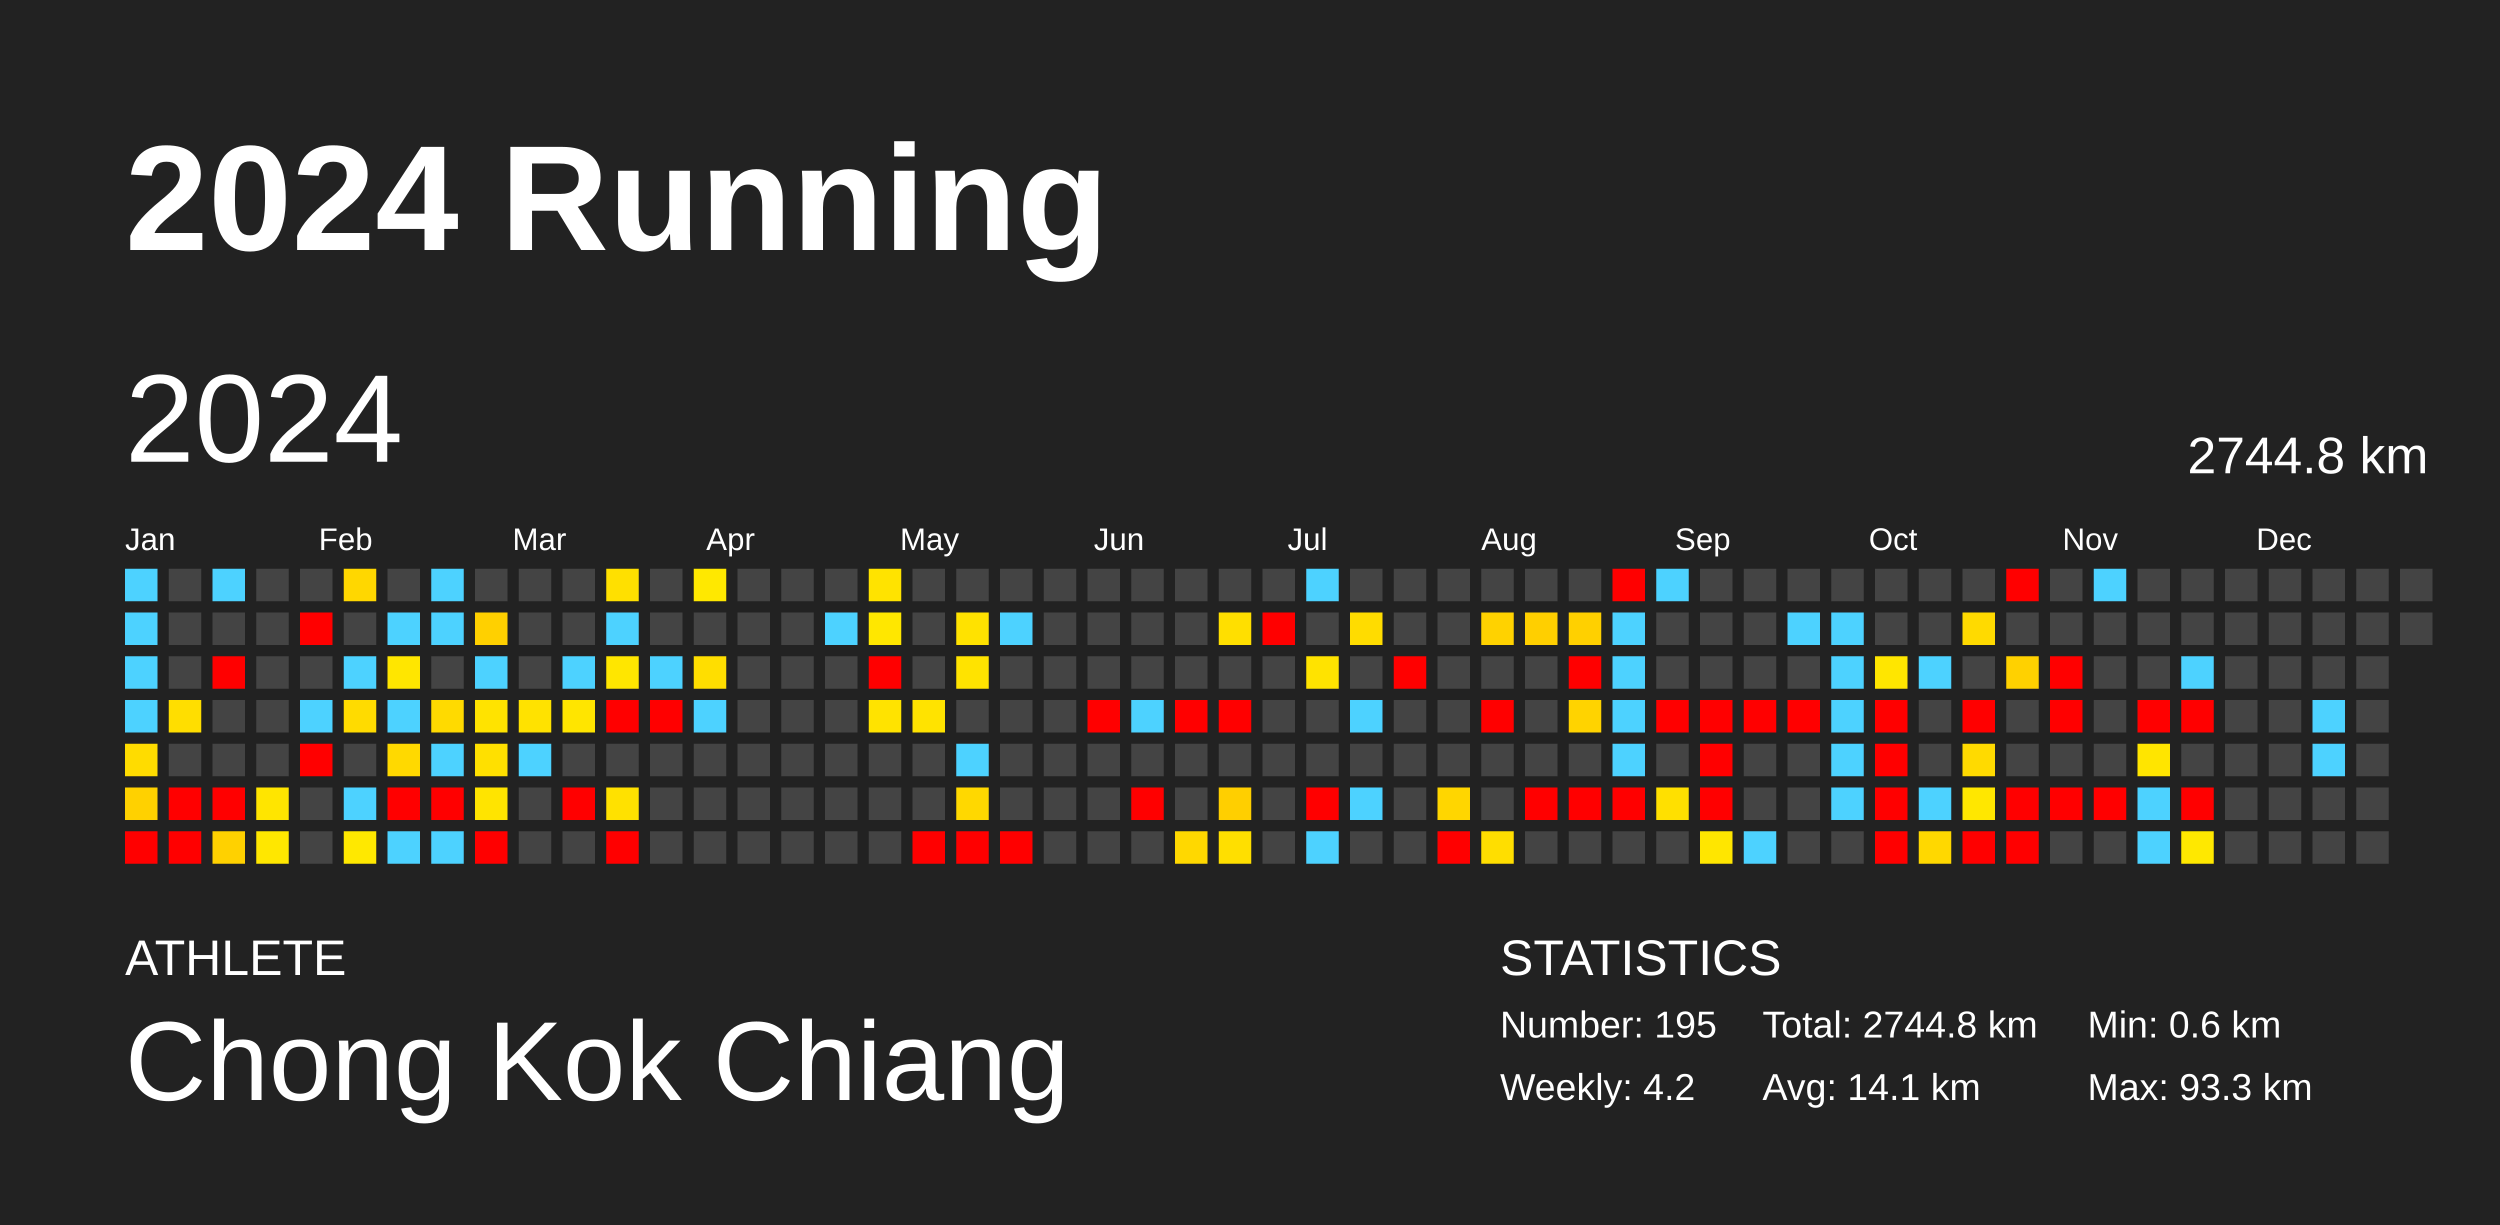
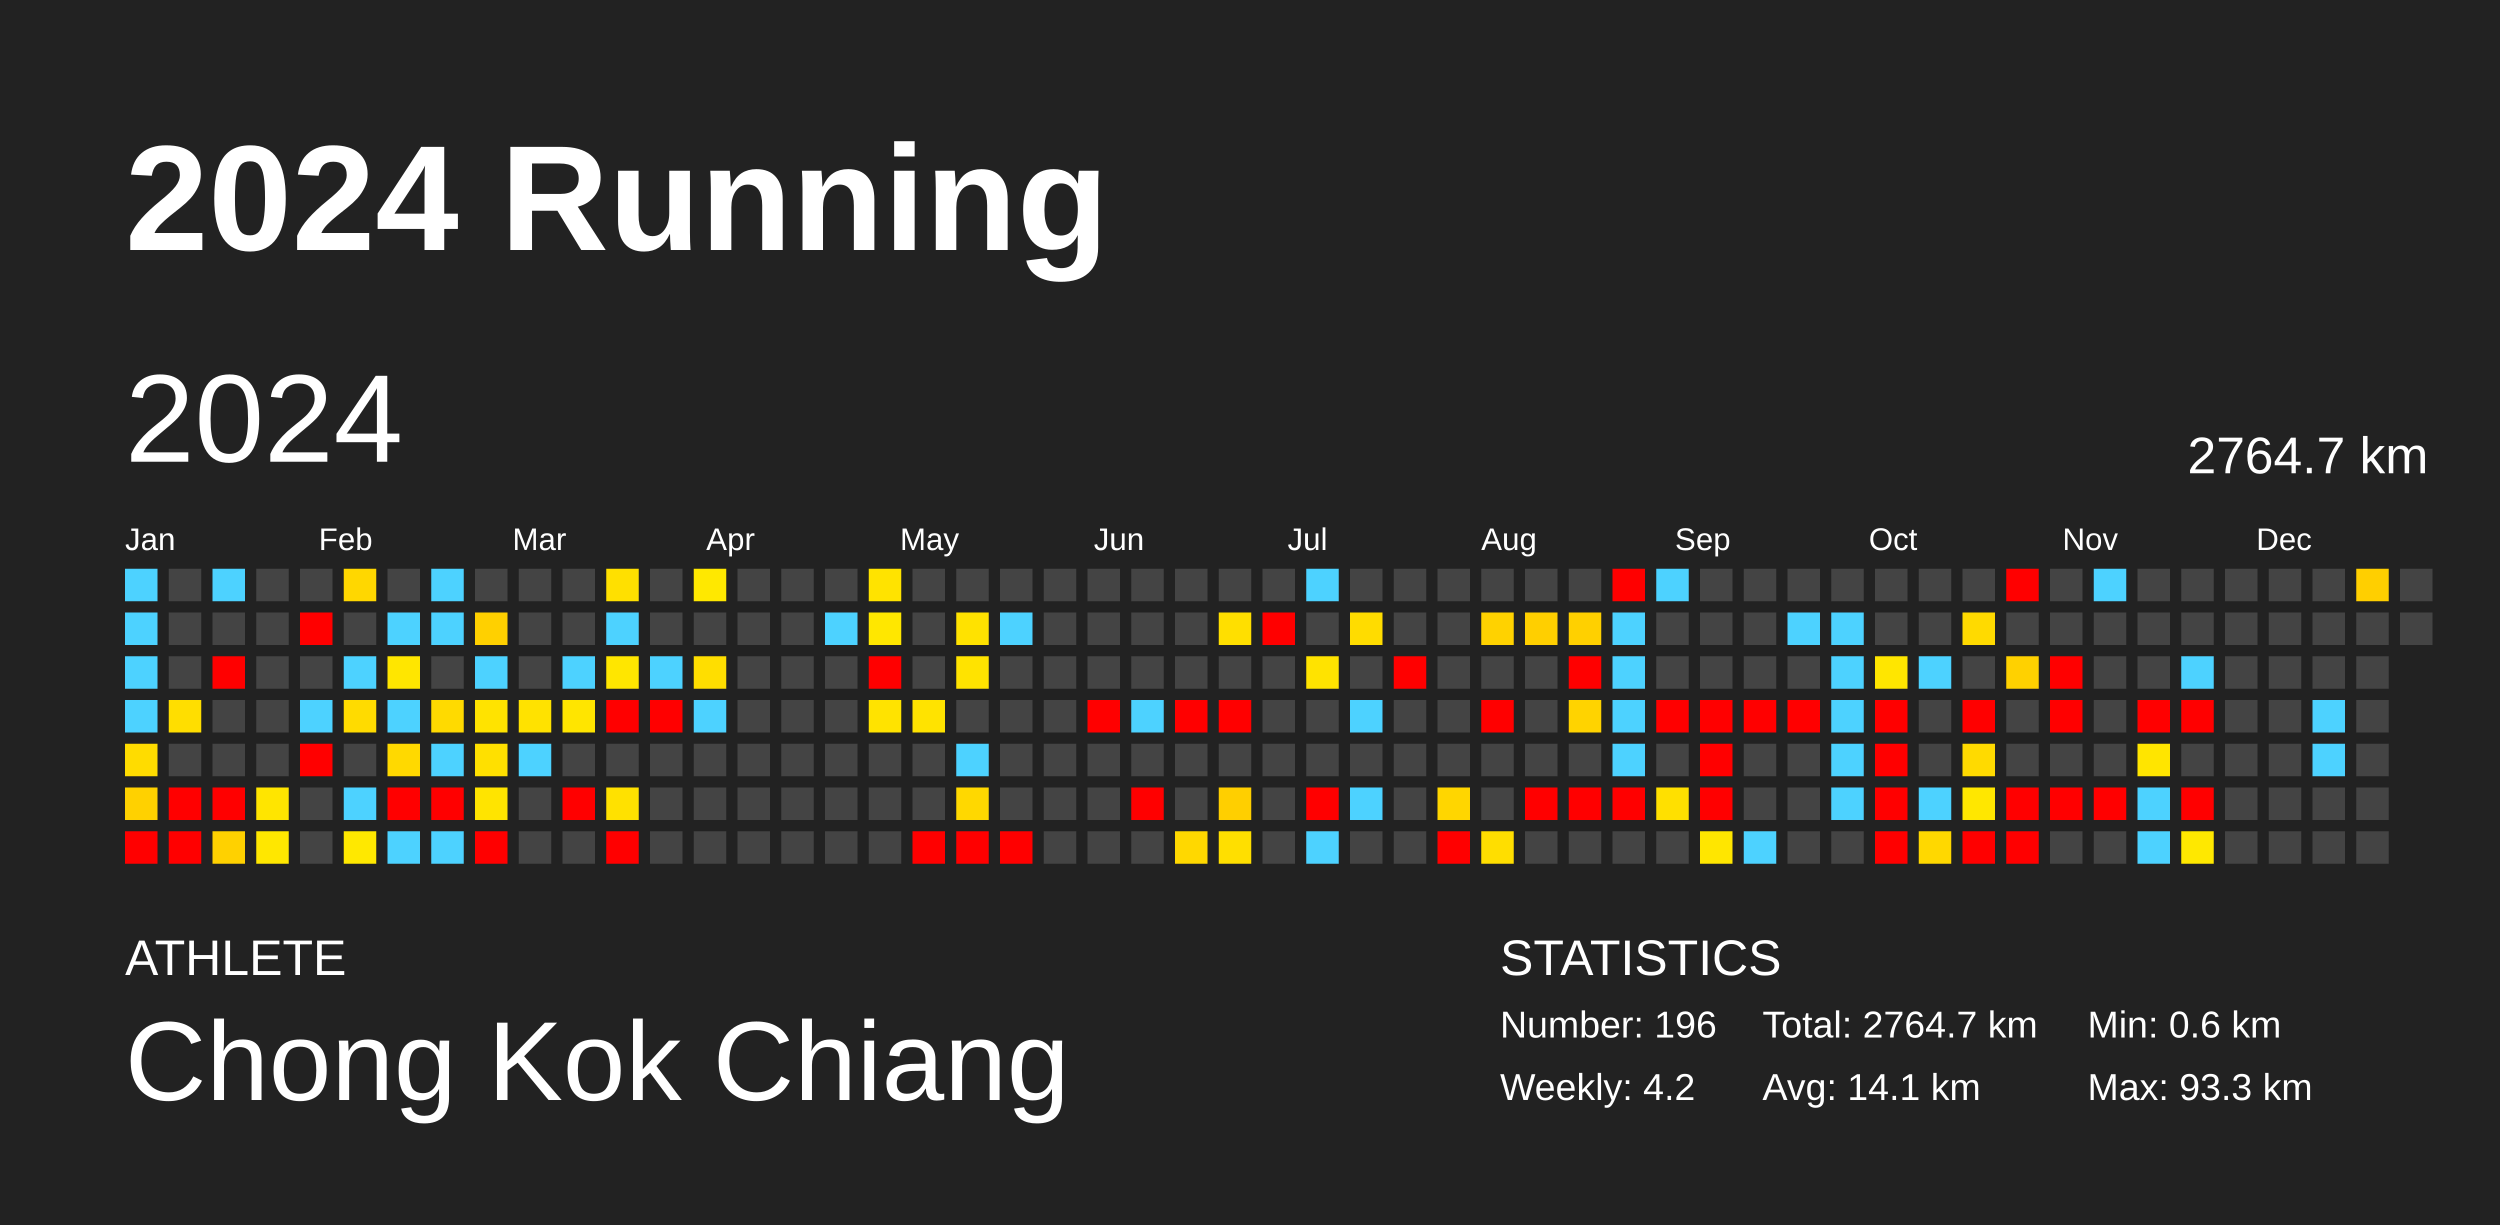
<svg xmlns="http://www.w3.org/2000/svg" baseProfile="full" height="98mm" version="1.1" viewBox="0,0,200,98" width="200mm">
  <defs />
  <rect fill="#222222" height="98" width="200" x="0" y="0" />
  <text fill="#FFFFFF" style="font-size:12px; font-family:Arial; font-weight:bold;" x="10" y="20">2024 Running</text>
  <text fill="#FFFFFF" style="font-size:4px; font-family:Arial" x="10" y="78">ATHLETE</text>
  <text fill="#FFFFFF" style="font-size:9px; font-family:Arial" x="10" y="88">Chong Kok Chiang</text>
  <text fill="#FFFFFF" style="font-size:4px; font-family:Arial" x="120" y="78">STATISTICS</text>
-   <text fill="#FFFFFF" style="font-size:3px; font-family:Arial" x="120" y="83">Number: 195</text>
+   <text fill="#FFFFFF" style="font-size:3px; font-family:Arial" x="120" y="83">Number: 196</text>
  <text fill="#FFFFFF" style="font-size:3px; font-family:Arial" x="120" y="88">Weekly: 4.2</text>
-   <text fill="#FFFFFF" style="font-size:3px; font-family:Arial" x="141" y="83">Total: 2744.8 km</text>
+   <text fill="#FFFFFF" style="font-size:3px; font-family:Arial" x="141" y="83">Total: 2764.7 km</text>
  <text fill="#FFFFFF" style="font-size:3px; font-family:Arial" x="141" y="88">Avg: 14.1 km</text>
  <text fill="#FFFFFF" style="font-size:3px; font-family:Arial" x="167" y="83">Min: 0.6 km</text>
  <text fill="#FFFFFF" style="font-size:3px; font-family:Arial" x="167" y="88">Max: 93.3 km</text>
  <text dominant-baseline="hanging" fill="#FFFFFF" style="font-size:10.0px; font-family:Arial;" x="10" y="30">2024</text>
-   <text dominant-baseline="hanging" fill="#FFFFFF" style="font-size:4.125px; font-family:Arial;" x="175" y="35">2744.8 km</text>
+   <text dominant-baseline="hanging" fill="#FFFFFF" style="font-size:4.125px; font-family:Arial;" x="175" y="35">2764.7 km</text>
  <text fill="#FFFFFF" style="font-size:2.5px; font-family:Arial" x="10.0" y="44">Jan</text>
  <text fill="#FFFFFF" style="font-size:2.5px; font-family:Arial" x="25.5" y="44">Feb</text>
  <text fill="#FFFFFF" style="font-size:2.5px; font-family:Arial" x="41.0" y="44">Mar</text>
  <text fill="#FFFFFF" style="font-size:2.5px; font-family:Arial" x="56.5" y="44">Apr</text>
  <text fill="#FFFFFF" style="font-size:2.5px; font-family:Arial" x="72.0" y="44">May</text>
  <text fill="#FFFFFF" style="font-size:2.5px; font-family:Arial" x="87.5" y="44">Jun</text>
  <text fill="#FFFFFF" style="font-size:2.5px; font-family:Arial" x="103.0" y="44">Jul</text>
  <text fill="#FFFFFF" style="font-size:2.5px; font-family:Arial" x="118.5" y="44">Aug</text>
  <text fill="#FFFFFF" style="font-size:2.5px; font-family:Arial" x="134.0" y="44">Sep</text>
  <text fill="#FFFFFF" style="font-size:2.5px; font-family:Arial" x="149.5" y="44">Oct</text>
  <text fill="#FFFFFF" style="font-size:2.5px; font-family:Arial" x="165.0" y="44">Nov</text>
  <text fill="#FFFFFF" style="font-size:2.5px; font-family:Arial" x="180.5" y="44">Dec</text>
  <rect fill="#4dd2ff" height="2.6" width="2.6" x="10.0" y="45.5" />
  <rect fill="#4dd2ff" height="2.6" width="2.6" x="10.0" y="49.0" />
  <rect fill="#4dd2ff" height="2.6" width="2.6" x="10.0" y="52.5" />
  <rect fill="#4dd2ff" height="2.6" width="2.6" x="10.0" y="56.0" />
  <rect fill="#ffdc00" height="2.6" width="2.6" x="10.0" y="59.5" />
  <rect fill="#ffd100" height="2.6" width="2.6" x="10.0" y="63.0" />
  <rect fill="red" height="2.6" width="2.6" x="10.0" y="66.5" />
  <rect fill="#444444" height="2.6" width="2.6" x="13.5" y="45.5" />
  <rect fill="#444444" height="2.6" width="2.6" x="13.5" y="49.0" />
  <rect fill="#444444" height="2.6" width="2.6" x="13.5" y="52.5" />
  <rect fill="#ffde00" height="2.6" width="2.6" x="13.5" y="56.0" />
  <rect fill="#444444" height="2.6" width="2.6" x="13.5" y="59.5" />
  <rect fill="red" height="2.6" width="2.6" x="13.5" y="63.0" />
  <rect fill="red" height="2.6" width="2.6" x="13.5" y="66.5" />
  <rect fill="#4dd2ff" height="2.6" width="2.6" x="17.0" y="45.5" />
  <rect fill="#444444" height="2.6" width="2.6" x="17.0" y="49.0" />
  <rect fill="red" height="2.6" width="2.6" x="17.0" y="52.5" />
  <rect fill="#444444" height="2.6" width="2.6" x="17.0" y="56.0" />
  <rect fill="#444444" height="2.6" width="2.6" x="17.0" y="59.5" />
  <rect fill="red" height="2.6" width="2.6" x="17.0" y="63.0" />
  <rect fill="#ffd100" height="2.6" width="2.6" x="17.0" y="66.5" />
  <rect fill="#444444" height="2.6" width="2.6" x="20.5" y="45.5" />
  <rect fill="#444444" height="2.6" width="2.6" x="20.5" y="49.0" />
  <rect fill="#444444" height="2.6" width="2.6" x="20.5" y="52.5" />
  <rect fill="#444444" height="2.6" width="2.6" x="20.5" y="56.0" />
  <rect fill="#444444" height="2.6" width="2.6" x="20.5" y="59.5" />
  <rect fill="#ffe500" height="2.6" width="2.6" x="20.5" y="63.0" />
  <rect fill="#ffe700" height="2.6" width="2.6" x="20.5" y="66.5" />
  <rect fill="#444444" height="2.6" width="2.6" x="24.0" y="45.5" />
  <rect fill="red" height="2.6" width="2.6" x="24.0" y="49.0" />
  <rect fill="#444444" height="2.6" width="2.6" x="24.0" y="52.5" />
  <rect fill="#4dd2ff" height="2.6" width="2.6" x="24.0" y="56.0" />
  <rect fill="red" height="2.6" width="2.6" x="24.0" y="59.5" />
  <rect fill="#444444" height="2.6" width="2.6" x="24.0" y="63.0" />
  <rect fill="#444444" height="2.6" width="2.6" x="24.0" y="66.5" />
  <rect fill="#ffd700" height="2.6" width="2.6" x="27.5" y="45.5" />
  <rect fill="#444444" height="2.6" width="2.6" x="27.5" y="49.0" />
  <rect fill="#4dd2ff" height="2.6" width="2.6" x="27.5" y="52.5" />
  <rect fill="#ffdb00" height="2.6" width="2.6" x="27.5" y="56.0" />
  <rect fill="#444444" height="2.6" width="2.6" x="27.5" y="59.5" />
  <rect fill="#4dd2ff" height="2.6" width="2.6" x="27.5" y="63.0" />
  <rect fill="#ffe800" height="2.6" width="2.6" x="27.5" y="66.5" />
  <rect fill="#444444" height="2.6" width="2.6" x="31.0" y="45.5" />
  <rect fill="#4dd2ff" height="2.6" width="2.6" x="31.0" y="49.0" />
  <rect fill="#ffe600" height="2.6" width="2.6" x="31.0" y="52.5" />
  <rect fill="#4dd2ff" height="2.6" width="2.6" x="31.0" y="56.0" />
  <rect fill="#ffd900" height="2.6" width="2.6" x="31.0" y="59.5" />
  <rect fill="red" height="2.6" width="2.6" x="31.0" y="63.0" />
  <rect fill="#4dd2ff" height="2.6" width="2.6" x="31.0" y="66.5" />
  <rect fill="#4dd2ff" height="2.6" width="2.6" x="34.5" y="45.5" />
  <rect fill="#4dd2ff" height="2.6" width="2.6" x="34.5" y="49.0" />
  <rect fill="#444444" height="2.6" width="2.6" x="34.5" y="52.5" />
  <rect fill="#ffda00" height="2.6" width="2.6" x="34.5" y="56.0" />
  <rect fill="#4dd2ff" height="2.6" width="2.6" x="34.5" y="59.5" />
  <rect fill="red" height="2.6" width="2.6" x="34.5" y="63.0" />
  <rect fill="#4dd2ff" height="2.6" width="2.6" x="34.5" y="66.5" />
  <rect fill="#444444" height="2.6" width="2.6" x="38.0" y="45.5" />
  <rect fill="#ffd000" height="2.6" width="2.6" x="38.0" y="49.0" />
  <rect fill="#4dd2ff" height="2.6" width="2.6" x="38.0" y="52.5" />
  <rect fill="#ffe300" height="2.6" width="2.6" x="38.0" y="56.0" />
  <rect fill="#ffe000" height="2.6" width="2.6" x="38.0" y="59.5" />
  <rect fill="#ffe400" height="2.6" width="2.6" x="38.0" y="63.0" />
  <rect fill="red" height="2.6" width="2.6" x="38.0" y="66.5" />
  <rect fill="#444444" height="2.6" width="2.6" x="41.5" y="45.5" />
  <rect fill="#444444" height="2.6" width="2.6" x="41.5" y="49.0" />
  <rect fill="#444444" height="2.6" width="2.6" x="41.5" y="52.5" />
  <rect fill="#ffe200" height="2.6" width="2.6" x="41.5" y="56.0" />
  <rect fill="#4dd2ff" height="2.6" width="2.6" x="41.5" y="59.5" />
  <rect fill="#444444" height="2.6" width="2.6" x="41.5" y="63.0" />
  <rect fill="#444444" height="2.6" width="2.6" x="41.5" y="66.5" />
  <rect fill="#444444" height="2.6" width="2.6" x="45.0" y="45.5" />
  <rect fill="#444444" height="2.6" width="2.6" x="45.0" y="49.0" />
  <rect fill="#4dd2ff" height="2.6" width="2.6" x="45.0" y="52.5" />
  <rect fill="#ffe500" height="2.6" width="2.6" x="45.0" y="56.0" />
  <rect fill="#444444" height="2.6" width="2.6" x="45.0" y="59.5" />
  <rect fill="red" height="2.6" width="2.6" x="45.0" y="63.0" />
  <rect fill="#444444" height="2.6" width="2.6" x="45.0" y="66.5" />
  <rect fill="#ffe000" height="2.6" width="2.6" x="48.5" y="45.5" />
  <rect fill="#4dd2ff" height="2.6" width="2.6" x="48.5" y="49.0" />
  <rect fill="#ffe600" height="2.6" width="2.6" x="48.5" y="52.5" />
  <rect fill="red" height="2.6" width="2.6" x="48.5" y="56.0" />
  <rect fill="#444444" height="2.6" width="2.6" x="48.5" y="59.5" />
  <rect fill="#ffe100" height="2.6" width="2.6" x="48.5" y="63.0" />
  <rect fill="red" height="2.6" width="2.6" x="48.5" y="66.5" />
  <rect fill="#444444" height="2.6" width="2.6" x="52.0" y="45.5" />
  <rect fill="#444444" height="2.6" width="2.6" x="52.0" y="49.0" />
  <rect fill="#4dd2ff" height="2.6" width="2.6" x="52.0" y="52.5" />
  <rect fill="red" height="2.6" width="2.6" x="52.0" y="56.0" />
  <rect fill="#444444" height="2.6" width="2.6" x="52.0" y="59.5" />
  <rect fill="#444444" height="2.6" width="2.6" x="52.0" y="63.0" />
  <rect fill="#444444" height="2.6" width="2.6" x="52.0" y="66.5" />
  <rect fill="#ffe800" height="2.6" width="2.6" x="55.5" y="45.5" />
  <rect fill="#444444" height="2.6" width="2.6" x="55.5" y="49.0" />
  <rect fill="#ffde00" height="2.6" width="2.6" x="55.5" y="52.5" />
  <rect fill="#4dd2ff" height="2.6" width="2.6" x="55.5" y="56.0" />
  <rect fill="#444444" height="2.6" width="2.6" x="55.5" y="59.5" />
  <rect fill="#444444" height="2.6" width="2.6" x="55.5" y="63.0" />
  <rect fill="#444444" height="2.6" width="2.6" x="55.5" y="66.5" />
  <rect fill="#444444" height="2.6" width="2.6" x="59.0" y="45.5" />
  <rect fill="#444444" height="2.6" width="2.6" x="59.0" y="49.0" />
  <rect fill="#444444" height="2.6" width="2.6" x="59.0" y="52.5" />
  <rect fill="#444444" height="2.6" width="2.6" x="59.0" y="56.0" />
  <rect fill="#444444" height="2.6" width="2.6" x="59.0" y="59.5" />
  <rect fill="#444444" height="2.6" width="2.6" x="59.0" y="63.0" />
  <rect fill="#444444" height="2.6" width="2.6" x="59.0" y="66.5" />
  <rect fill="#444444" height="2.6" width="2.6" x="62.5" y="45.5" />
  <rect fill="#444444" height="2.6" width="2.6" x="62.5" y="49.0" />
  <rect fill="#444444" height="2.6" width="2.6" x="62.5" y="52.5" />
  <rect fill="#444444" height="2.6" width="2.6" x="62.5" y="56.0" />
  <rect fill="#444444" height="2.6" width="2.6" x="62.5" y="59.5" />
  <rect fill="#444444" height="2.6" width="2.6" x="62.5" y="63.0" />
  <rect fill="#444444" height="2.6" width="2.6" x="62.5" y="66.5" />
  <rect fill="#444444" height="2.6" width="2.6" x="66.0" y="45.5" />
  <rect fill="#4dd2ff" height="2.6" width="2.6" x="66.0" y="49.0" />
  <rect fill="#444444" height="2.6" width="2.6" x="66.0" y="52.5" />
  <rect fill="#444444" height="2.6" width="2.6" x="66.0" y="56.0" />
  <rect fill="#444444" height="2.6" width="2.6" x="66.0" y="59.5" />
  <rect fill="#444444" height="2.6" width="2.6" x="66.0" y="63.0" />
  <rect fill="#444444" height="2.6" width="2.6" x="66.0" y="66.5" />
  <rect fill="#ffe300" height="2.6" width="2.6" x="69.5" y="45.5" />
  <rect fill="#ffe700" height="2.6" width="2.6" x="69.5" y="49.0" />
  <rect fill="red" height="2.6" width="2.6" x="69.5" y="52.5" />
  <rect fill="#ffe300" height="2.6" width="2.6" x="69.5" y="56.0" />
  <rect fill="#444444" height="2.6" width="2.6" x="69.5" y="59.5" />
  <rect fill="#444444" height="2.6" width="2.6" x="69.5" y="63.0" />
  <rect fill="#444444" height="2.6" width="2.6" x="69.5" y="66.5" />
  <rect fill="#444444" height="2.6" width="2.6" x="73.0" y="45.5" />
  <rect fill="#444444" height="2.6" width="2.6" x="73.0" y="49.0" />
  <rect fill="#444444" height="2.6" width="2.6" x="73.0" y="52.5" />
  <rect fill="#ffe300" height="2.6" width="2.6" x="73.0" y="56.0" />
  <rect fill="#444444" height="2.6" width="2.6" x="73.0" y="59.5" />
  <rect fill="#444444" height="2.6" width="2.6" x="73.0" y="63.0" />
  <rect fill="red" height="2.6" width="2.6" x="73.0" y="66.5" />
  <rect fill="#444444" height="2.6" width="2.6" x="76.5" y="45.5" />
  <rect fill="#ffe200" height="2.6" width="2.6" x="76.5" y="49.0" />
  <rect fill="#ffe300" height="2.6" width="2.6" x="76.5" y="52.5" />
  <rect fill="#444444" height="2.6" width="2.6" x="76.5" y="56.0" />
  <rect fill="#4dd2ff" height="2.6" width="2.6" x="76.5" y="59.5" />
  <rect fill="#ffd800" height="2.6" width="2.6" x="76.5" y="63.0" />
  <rect fill="red" height="2.6" width="2.6" x="76.5" y="66.5" />
  <rect fill="#444444" height="2.6" width="2.6" x="80.0" y="45.5" />
  <rect fill="#4dd2ff" height="2.6" width="2.6" x="80.0" y="49.0" />
  <rect fill="#444444" height="2.6" width="2.6" x="80.0" y="52.5" />
  <rect fill="#444444" height="2.6" width="2.6" x="80.0" y="56.0" />
  <rect fill="#444444" height="2.6" width="2.6" x="80.0" y="59.5" />
  <rect fill="#444444" height="2.6" width="2.6" x="80.0" y="63.0" />
  <rect fill="red" height="2.6" width="2.6" x="80.0" y="66.5" />
  <rect fill="#444444" height="2.6" width="2.6" x="83.5" y="45.5" />
  <rect fill="#444444" height="2.6" width="2.6" x="83.5" y="49.0" />
  <rect fill="#444444" height="2.6" width="2.6" x="83.5" y="52.5" />
  <rect fill="#444444" height="2.6" width="2.6" x="83.5" y="56.0" />
  <rect fill="#444444" height="2.6" width="2.6" x="83.5" y="59.5" />
  <rect fill="#444444" height="2.6" width="2.6" x="83.5" y="63.0" />
  <rect fill="#444444" height="2.6" width="2.6" x="83.5" y="66.5" />
  <rect fill="#444444" height="2.6" width="2.6" x="87.0" y="45.5" />
  <rect fill="#444444" height="2.6" width="2.6" x="87.0" y="49.0" />
  <rect fill="#444444" height="2.6" width="2.6" x="87.0" y="52.5" />
  <rect fill="red" height="2.6" width="2.6" x="87.0" y="56.0" />
  <rect fill="#444444" height="2.6" width="2.6" x="87.0" y="59.5" />
  <rect fill="#444444" height="2.6" width="2.6" x="87.0" y="63.0" />
  <rect fill="#444444" height="2.6" width="2.6" x="87.0" y="66.5" />
  <rect fill="#444444" height="2.6" width="2.6" x="90.5" y="45.5" />
  <rect fill="#444444" height="2.6" width="2.6" x="90.5" y="49.0" />
  <rect fill="#444444" height="2.6" width="2.6" x="90.5" y="52.5" />
  <rect fill="#4dd2ff" height="2.6" width="2.6" x="90.5" y="56.0" />
  <rect fill="#444444" height="2.6" width="2.6" x="90.5" y="59.5" />
  <rect fill="red" height="2.6" width="2.6" x="90.5" y="63.0" />
  <rect fill="#444444" height="2.6" width="2.6" x="90.5" y="66.5" />
  <rect fill="#444444" height="2.6" width="2.6" x="94.0" y="45.5" />
  <rect fill="#444444" height="2.6" width="2.6" x="94.0" y="49.0" />
  <rect fill="#444444" height="2.6" width="2.6" x="94.0" y="52.5" />
  <rect fill="red" height="2.6" width="2.6" x="94.0" y="56.0" />
  <rect fill="#444444" height="2.6" width="2.6" x="94.0" y="59.5" />
  <rect fill="#444444" height="2.6" width="2.6" x="94.0" y="63.0" />
  <rect fill="#ffd800" height="2.6" width="2.6" x="94.0" y="66.5" />
  <rect fill="#444444" height="2.6" width="2.6" x="97.5" y="45.5" />
  <rect fill="#ffdf00" height="2.6" width="2.6" x="97.5" y="49.0" />
  <rect fill="#444444" height="2.6" width="2.6" x="97.5" y="52.5" />
  <rect fill="red" height="2.6" width="2.6" x="97.5" y="56.0" />
  <rect fill="#444444" height="2.6" width="2.6" x="97.5" y="59.5" />
  <rect fill="#ffcf00" height="2.6" width="2.6" x="97.5" y="63.0" />
  <rect fill="#ffdf00" height="2.6" width="2.6" x="97.5" y="66.5" />
  <rect fill="#444444" height="2.6" width="2.6" x="101.0" y="45.5" />
  <rect fill="red" height="2.6" width="2.6" x="101.0" y="49.0" />
  <rect fill="#444444" height="2.6" width="2.6" x="101.0" y="52.5" />
  <rect fill="#444444" height="2.6" width="2.6" x="101.0" y="56.0" />
  <rect fill="#444444" height="2.6" width="2.6" x="101.0" y="59.5" />
  <rect fill="#444444" height="2.6" width="2.6" x="101.0" y="63.0" />
  <rect fill="#444444" height="2.6" width="2.6" x="101.0" y="66.5" />
  <rect fill="#4dd2ff" height="2.6" width="2.6" x="104.5" y="45.5" />
  <rect fill="#444444" height="2.6" width="2.6" x="104.5" y="49.0" />
  <rect fill="#ffe300" height="2.6" width="2.6" x="104.5" y="52.5" />
  <rect fill="#444444" height="2.6" width="2.6" x="104.5" y="56.0" />
  <rect fill="#444444" height="2.6" width="2.6" x="104.5" y="59.5" />
  <rect fill="red" height="2.6" width="2.6" x="104.5" y="63.0" />
  <rect fill="#4dd2ff" height="2.6" width="2.6" x="104.5" y="66.5" />
  <rect fill="#444444" height="2.6" width="2.6" x="108.0" y="45.5" />
  <rect fill="#ffdc00" height="2.6" width="2.6" x="108.0" y="49.0" />
  <rect fill="#444444" height="2.6" width="2.6" x="108.0" y="52.5" />
  <rect fill="#4dd2ff" height="2.6" width="2.6" x="108.0" y="56.0" />
  <rect fill="#444444" height="2.6" width="2.6" x="108.0" y="59.5" />
  <rect fill="#4dd2ff" height="2.6" width="2.6" x="108.0" y="63.0" />
  <rect fill="#444444" height="2.6" width="2.6" x="108.0" y="66.5" />
  <rect fill="#444444" height="2.6" width="2.6" x="111.5" y="45.5" />
  <rect fill="#444444" height="2.6" width="2.6" x="111.5" y="49.0" />
  <rect fill="red" height="2.6" width="2.6" x="111.5" y="52.5" />
  <rect fill="#444444" height="2.6" width="2.6" x="111.5" y="56.0" />
  <rect fill="#444444" height="2.6" width="2.6" x="111.5" y="59.5" />
  <rect fill="#444444" height="2.6" width="2.6" x="111.5" y="63.0" />
  <rect fill="#444444" height="2.6" width="2.6" x="111.5" y="66.5" />
  <rect fill="#444444" height="2.6" width="2.6" x="115.0" y="45.5" />
  <rect fill="#444444" height="2.6" width="2.6" x="115.0" y="49.0" />
  <rect fill="#444444" height="2.6" width="2.6" x="115.0" y="52.5" />
  <rect fill="#444444" height="2.6" width="2.6" x="115.0" y="56.0" />
  <rect fill="#444444" height="2.6" width="2.6" x="115.0" y="59.5" />
  <rect fill="#ffd600" height="2.6" width="2.6" x="115.0" y="63.0" />
  <rect fill="red" height="2.6" width="2.6" x="115.0" y="66.5" />
  <rect fill="#444444" height="2.6" width="2.6" x="118.5" y="45.5" />
  <rect fill="#ffd200" height="2.6" width="2.6" x="118.5" y="49.0" />
  <rect fill="#444444" height="2.6" width="2.6" x="118.5" y="52.5" />
  <rect fill="red" height="2.6" width="2.6" x="118.5" y="56.0" />
  <rect fill="#444444" height="2.6" width="2.6" x="118.5" y="59.5" />
  <rect fill="#444444" height="2.6" width="2.6" x="118.5" y="63.0" />
  <rect fill="#ffde00" height="2.6" width="2.6" x="118.5" y="66.5" />
  <rect fill="#444444" height="2.6" width="2.6" x="122.0" y="45.5" />
  <rect fill="#ffcf00" height="2.6" width="2.6" x="122.0" y="49.0" />
  <rect fill="#444444" height="2.6" width="2.6" x="122.0" y="52.5" />
  <rect fill="#444444" height="2.6" width="2.6" x="122.0" y="56.0" />
  <rect fill="#444444" height="2.6" width="2.6" x="122.0" y="59.5" />
  <rect fill="red" height="2.6" width="2.6" x="122.0" y="63.0" />
  <rect fill="#444444" height="2.6" width="2.6" x="122.0" y="66.5" />
  <rect fill="#444444" height="2.6" width="2.6" x="125.5" y="45.5" />
  <rect fill="#ffd000" height="2.6" width="2.6" x="125.5" y="49.0" />
  <rect fill="red" height="2.6" width="2.6" x="125.5" y="52.5" />
  <rect fill="#ffd300" height="2.6" width="2.6" x="125.5" y="56.0" />
  <rect fill="#444444" height="2.6" width="2.6" x="125.5" y="59.5" />
  <rect fill="red" height="2.6" width="2.6" x="125.5" y="63.0" />
  <rect fill="#444444" height="2.6" width="2.6" x="125.5" y="66.5" />
  <rect fill="red" height="2.6" width="2.6" x="129.0" y="45.5" />
  <rect fill="#4dd2ff" height="2.6" width="2.6" x="129.0" y="49.0" />
  <rect fill="#4dd2ff" height="2.6" width="2.6" x="129.0" y="52.5" />
  <rect fill="#4dd2ff" height="2.6" width="2.6" x="129.0" y="56.0" />
  <rect fill="#4dd2ff" height="2.6" width="2.6" x="129.0" y="59.5" />
  <rect fill="red" height="2.6" width="2.6" x="129.0" y="63.0" />
  <rect fill="#444444" height="2.6" width="2.6" x="129.0" y="66.5" />
  <rect fill="#4dd2ff" height="2.6" width="2.6" x="132.5" y="45.5" />
  <rect fill="#444444" height="2.6" width="2.6" x="132.5" y="49.0" />
  <rect fill="#444444" height="2.6" width="2.6" x="132.5" y="52.5" />
  <rect fill="red" height="2.6" width="2.6" x="132.5" y="56.0" />
  <rect fill="#444444" height="2.6" width="2.6" x="132.5" y="59.5" />
  <rect fill="#ffe000" height="2.6" width="2.6" x="132.5" y="63.0" />
  <rect fill="#444444" height="2.6" width="2.6" x="132.5" y="66.5" />
  <rect fill="#444444" height="2.6" width="2.6" x="136.0" y="45.5" />
  <rect fill="#444444" height="2.6" width="2.6" x="136.0" y="49.0" />
  <rect fill="#444444" height="2.6" width="2.6" x="136.0" y="52.5" />
  <rect fill="red" height="2.6" width="2.6" x="136.0" y="56.0" />
  <rect fill="red" height="2.6" width="2.6" x="136.0" y="59.5" />
  <rect fill="red" height="2.6" width="2.6" x="136.0" y="63.0" />
  <rect fill="#ffe600" height="2.6" width="2.6" x="136.0" y="66.5" />
  <rect fill="#444444" height="2.6" width="2.6" x="139.5" y="45.5" />
  <rect fill="#444444" height="2.6" width="2.6" x="139.5" y="49.0" />
  <rect fill="#444444" height="2.6" width="2.6" x="139.5" y="52.5" />
  <rect fill="red" height="2.6" width="2.6" x="139.5" y="56.0" />
  <rect fill="#444444" height="2.6" width="2.6" x="139.5" y="59.5" />
  <rect fill="#444444" height="2.6" width="2.6" x="139.5" y="63.0" />
  <rect fill="#4dd2ff" height="2.6" width="2.6" x="139.5" y="66.5" />
  <rect fill="#444444" height="2.6" width="2.6" x="143.0" y="45.5" />
  <rect fill="#4dd2ff" height="2.6" width="2.6" x="143.0" y="49.0" />
  <rect fill="#444444" height="2.6" width="2.6" x="143.0" y="52.5" />
  <rect fill="red" height="2.6" width="2.6" x="143.0" y="56.0" />
  <rect fill="#444444" height="2.6" width="2.6" x="143.0" y="59.5" />
  <rect fill="#444444" height="2.6" width="2.6" x="143.0" y="63.0" />
  <rect fill="#444444" height="2.6" width="2.6" x="143.0" y="66.5" />
  <rect fill="#444444" height="2.6" width="2.6" x="146.5" y="45.5" />
  <rect fill="#4dd2ff" height="2.6" width="2.6" x="146.5" y="49.0" />
  <rect fill="#4dd2ff" height="2.6" width="2.6" x="146.5" y="52.5" />
  <rect fill="#4dd2ff" height="2.6" width="2.6" x="146.5" y="56.0" />
  <rect fill="#4dd2ff" height="2.6" width="2.6" x="146.5" y="59.5" />
  <rect fill="#4dd2ff" height="2.6" width="2.6" x="146.5" y="63.0" />
  <rect fill="#444444" height="2.6" width="2.6" x="146.5" y="66.5" />
  <rect fill="#444444" height="2.6" width="2.6" x="150.0" y="45.5" />
  <rect fill="#444444" height="2.6" width="2.6" x="150.0" y="49.0" />
  <rect fill="#ffe600" height="2.6" width="2.6" x="150.0" y="52.5" />
  <rect fill="red" height="2.6" width="2.6" x="150.0" y="56.0" />
  <rect fill="red" height="2.6" width="2.6" x="150.0" y="59.5" />
  <rect fill="red" height="2.6" width="2.6" x="150.0" y="63.0" />
  <rect fill="red" height="2.6" width="2.6" x="150.0" y="66.5" />
  <rect fill="#444444" height="2.6" width="2.6" x="153.5" y="45.5" />
  <rect fill="#444444" height="2.6" width="2.6" x="153.5" y="49.0" />
  <rect fill="#4dd2ff" height="2.6" width="2.6" x="153.5" y="52.5" />
  <rect fill="#444444" height="2.6" width="2.6" x="153.5" y="56.0" />
  <rect fill="#444444" height="2.6" width="2.6" x="153.5" y="59.5" />
  <rect fill="#4dd2ff" height="2.6" width="2.6" x="153.5" y="63.0" />
  <rect fill="#ffd800" height="2.6" width="2.6" x="153.5" y="66.5" />
  <rect fill="#444444" height="2.6" width="2.6" x="157.0" y="45.5" />
  <rect fill="#ffda00" height="2.6" width="2.6" x="157.0" y="49.0" />
  <rect fill="#444444" height="2.6" width="2.6" x="157.0" y="52.5" />
  <rect fill="red" height="2.6" width="2.6" x="157.0" y="56.0" />
  <rect fill="#ffda00" height="2.6" width="2.6" x="157.0" y="59.5" />
  <rect fill="#ffe700" height="2.6" width="2.6" x="157.0" y="63.0" />
  <rect fill="red" height="2.6" width="2.6" x="157.0" y="66.5" />
  <rect fill="red" height="2.6" width="2.6" x="160.5" y="45.5" />
  <rect fill="#444444" height="2.6" width="2.6" x="160.5" y="49.0" />
  <rect fill="#ffd100" height="2.6" width="2.6" x="160.5" y="52.5" />
  <rect fill="#444444" height="2.6" width="2.6" x="160.5" y="56.0" />
  <rect fill="#444444" height="2.6" width="2.6" x="160.5" y="59.5" />
  <rect fill="red" height="2.6" width="2.6" x="160.5" y="63.0" />
  <rect fill="red" height="2.6" width="2.6" x="160.5" y="66.5" />
  <rect fill="#444444" height="2.6" width="2.6" x="164.0" y="45.5" />
  <rect fill="#444444" height="2.6" width="2.6" x="164.0" y="49.0" />
  <rect fill="red" height="2.6" width="2.6" x="164.0" y="52.5" />
  <rect fill="red" height="2.6" width="2.6" x="164.0" y="56.0" />
  <rect fill="#444444" height="2.6" width="2.6" x="164.0" y="59.5" />
  <rect fill="red" height="2.6" width="2.6" x="164.0" y="63.0" />
  <rect fill="#444444" height="2.6" width="2.6" x="164.0" y="66.5" />
  <rect fill="#4dd2ff" height="2.6" width="2.6" x="167.5" y="45.5" />
  <rect fill="#444444" height="2.6" width="2.6" x="167.5" y="49.0" />
  <rect fill="#444444" height="2.6" width="2.6" x="167.5" y="52.5" />
  <rect fill="#444444" height="2.6" width="2.6" x="167.5" y="56.0" />
  <rect fill="#444444" height="2.6" width="2.6" x="167.5" y="59.5" />
  <rect fill="red" height="2.6" width="2.6" x="167.5" y="63.0" />
  <rect fill="#444444" height="2.6" width="2.6" x="167.5" y="66.5" />
  <rect fill="#444444" height="2.6" width="2.6" x="171.0" y="45.5" />
  <rect fill="#444444" height="2.6" width="2.6" x="171.0" y="49.0" />
  <rect fill="#444444" height="2.6" width="2.6" x="171.0" y="52.5" />
  <rect fill="red" height="2.6" width="2.6" x="171.0" y="56.0" />
  <rect fill="#ffe500" height="2.6" width="2.6" x="171.0" y="59.5" />
  <rect fill="#4dd2ff" height="2.6" width="2.6" x="171.0" y="63.0" />
  <rect fill="#4dd2ff" height="2.6" width="2.6" x="171.0" y="66.5" />
  <rect fill="#444444" height="2.6" width="2.6" x="174.5" y="45.5" />
  <rect fill="#444444" height="2.6" width="2.6" x="174.5" y="49.0" />
  <rect fill="#4dd2ff" height="2.6" width="2.6" x="174.5" y="52.5" />
  <rect fill="red" height="2.6" width="2.6" x="174.5" y="56.0" />
  <rect fill="#444444" height="2.6" width="2.6" x="174.5" y="59.5" />
  <rect fill="red" height="2.6" width="2.6" x="174.5" y="63.0" />
  <rect fill="#ffe800" height="2.6" width="2.6" x="174.5" y="66.5" />
  <rect fill="#444444" height="2.6" width="2.6" x="178.0" y="45.5" />
  <rect fill="#444444" height="2.6" width="2.6" x="178.0" y="49.0" />
  <rect fill="#444444" height="2.6" width="2.6" x="178.0" y="52.5" />
  <rect fill="#444444" height="2.6" width="2.6" x="178.0" y="56.0" />
  <rect fill="#444444" height="2.6" width="2.6" x="178.0" y="59.5" />
  <rect fill="#444444" height="2.6" width="2.6" x="178.0" y="63.0" />
  <rect fill="#444444" height="2.6" width="2.6" x="178.0" y="66.5" />
  <rect fill="#444444" height="2.6" width="2.6" x="181.5" y="45.5" />
  <rect fill="#444444" height="2.6" width="2.6" x="181.5" y="49.0" />
  <rect fill="#444444" height="2.6" width="2.6" x="181.5" y="52.5" />
  <rect fill="#444444" height="2.6" width="2.6" x="181.5" y="56.0" />
  <rect fill="#444444" height="2.6" width="2.6" x="181.5" y="59.5" />
  <rect fill="#444444" height="2.6" width="2.6" x="181.5" y="63.0" />
  <rect fill="#444444" height="2.6" width="2.6" x="181.5" y="66.5" />
  <rect fill="#444444" height="2.6" width="2.6" x="185.0" y="45.5" />
  <rect fill="#444444" height="2.6" width="2.6" x="185.0" y="49.0" />
  <rect fill="#444444" height="2.6" width="2.6" x="185.0" y="52.5" />
  <rect fill="#4dd2ff" height="2.6" width="2.6" x="185.0" y="56.0" />
  <rect fill="#4dd2ff" height="2.6" width="2.6" x="185.0" y="59.5" />
  <rect fill="#444444" height="2.6" width="2.6" x="185.0" y="63.0" />
  <rect fill="#444444" height="2.6" width="2.6" x="185.0" y="66.5" />
-   <rect fill="#444444" height="2.6" width="2.6" x="188.5" y="45.5" />
+   <rect fill="#ffcf00" height="2.6" width="2.6" x="188.5" y="45.5" />
  <rect fill="#444444" height="2.6" width="2.6" x="188.5" y="49.0" />
  <rect fill="#444444" height="2.6" width="2.6" x="188.5" y="52.5" />
  <rect fill="#444444" height="2.6" width="2.6" x="188.5" y="56.0" />
  <rect fill="#444444" height="2.6" width="2.6" x="188.5" y="59.5" />
  <rect fill="#444444" height="2.6" width="2.6" x="188.5" y="63.0" />
  <rect fill="#444444" height="2.6" width="2.6" x="188.5" y="66.5" />
  <rect fill="#444444" height="2.6" width="2.6" x="192.0" y="45.5" />
  <rect fill="#444444" height="2.6" width="2.6" x="192.0" y="49.0" />
</svg>
